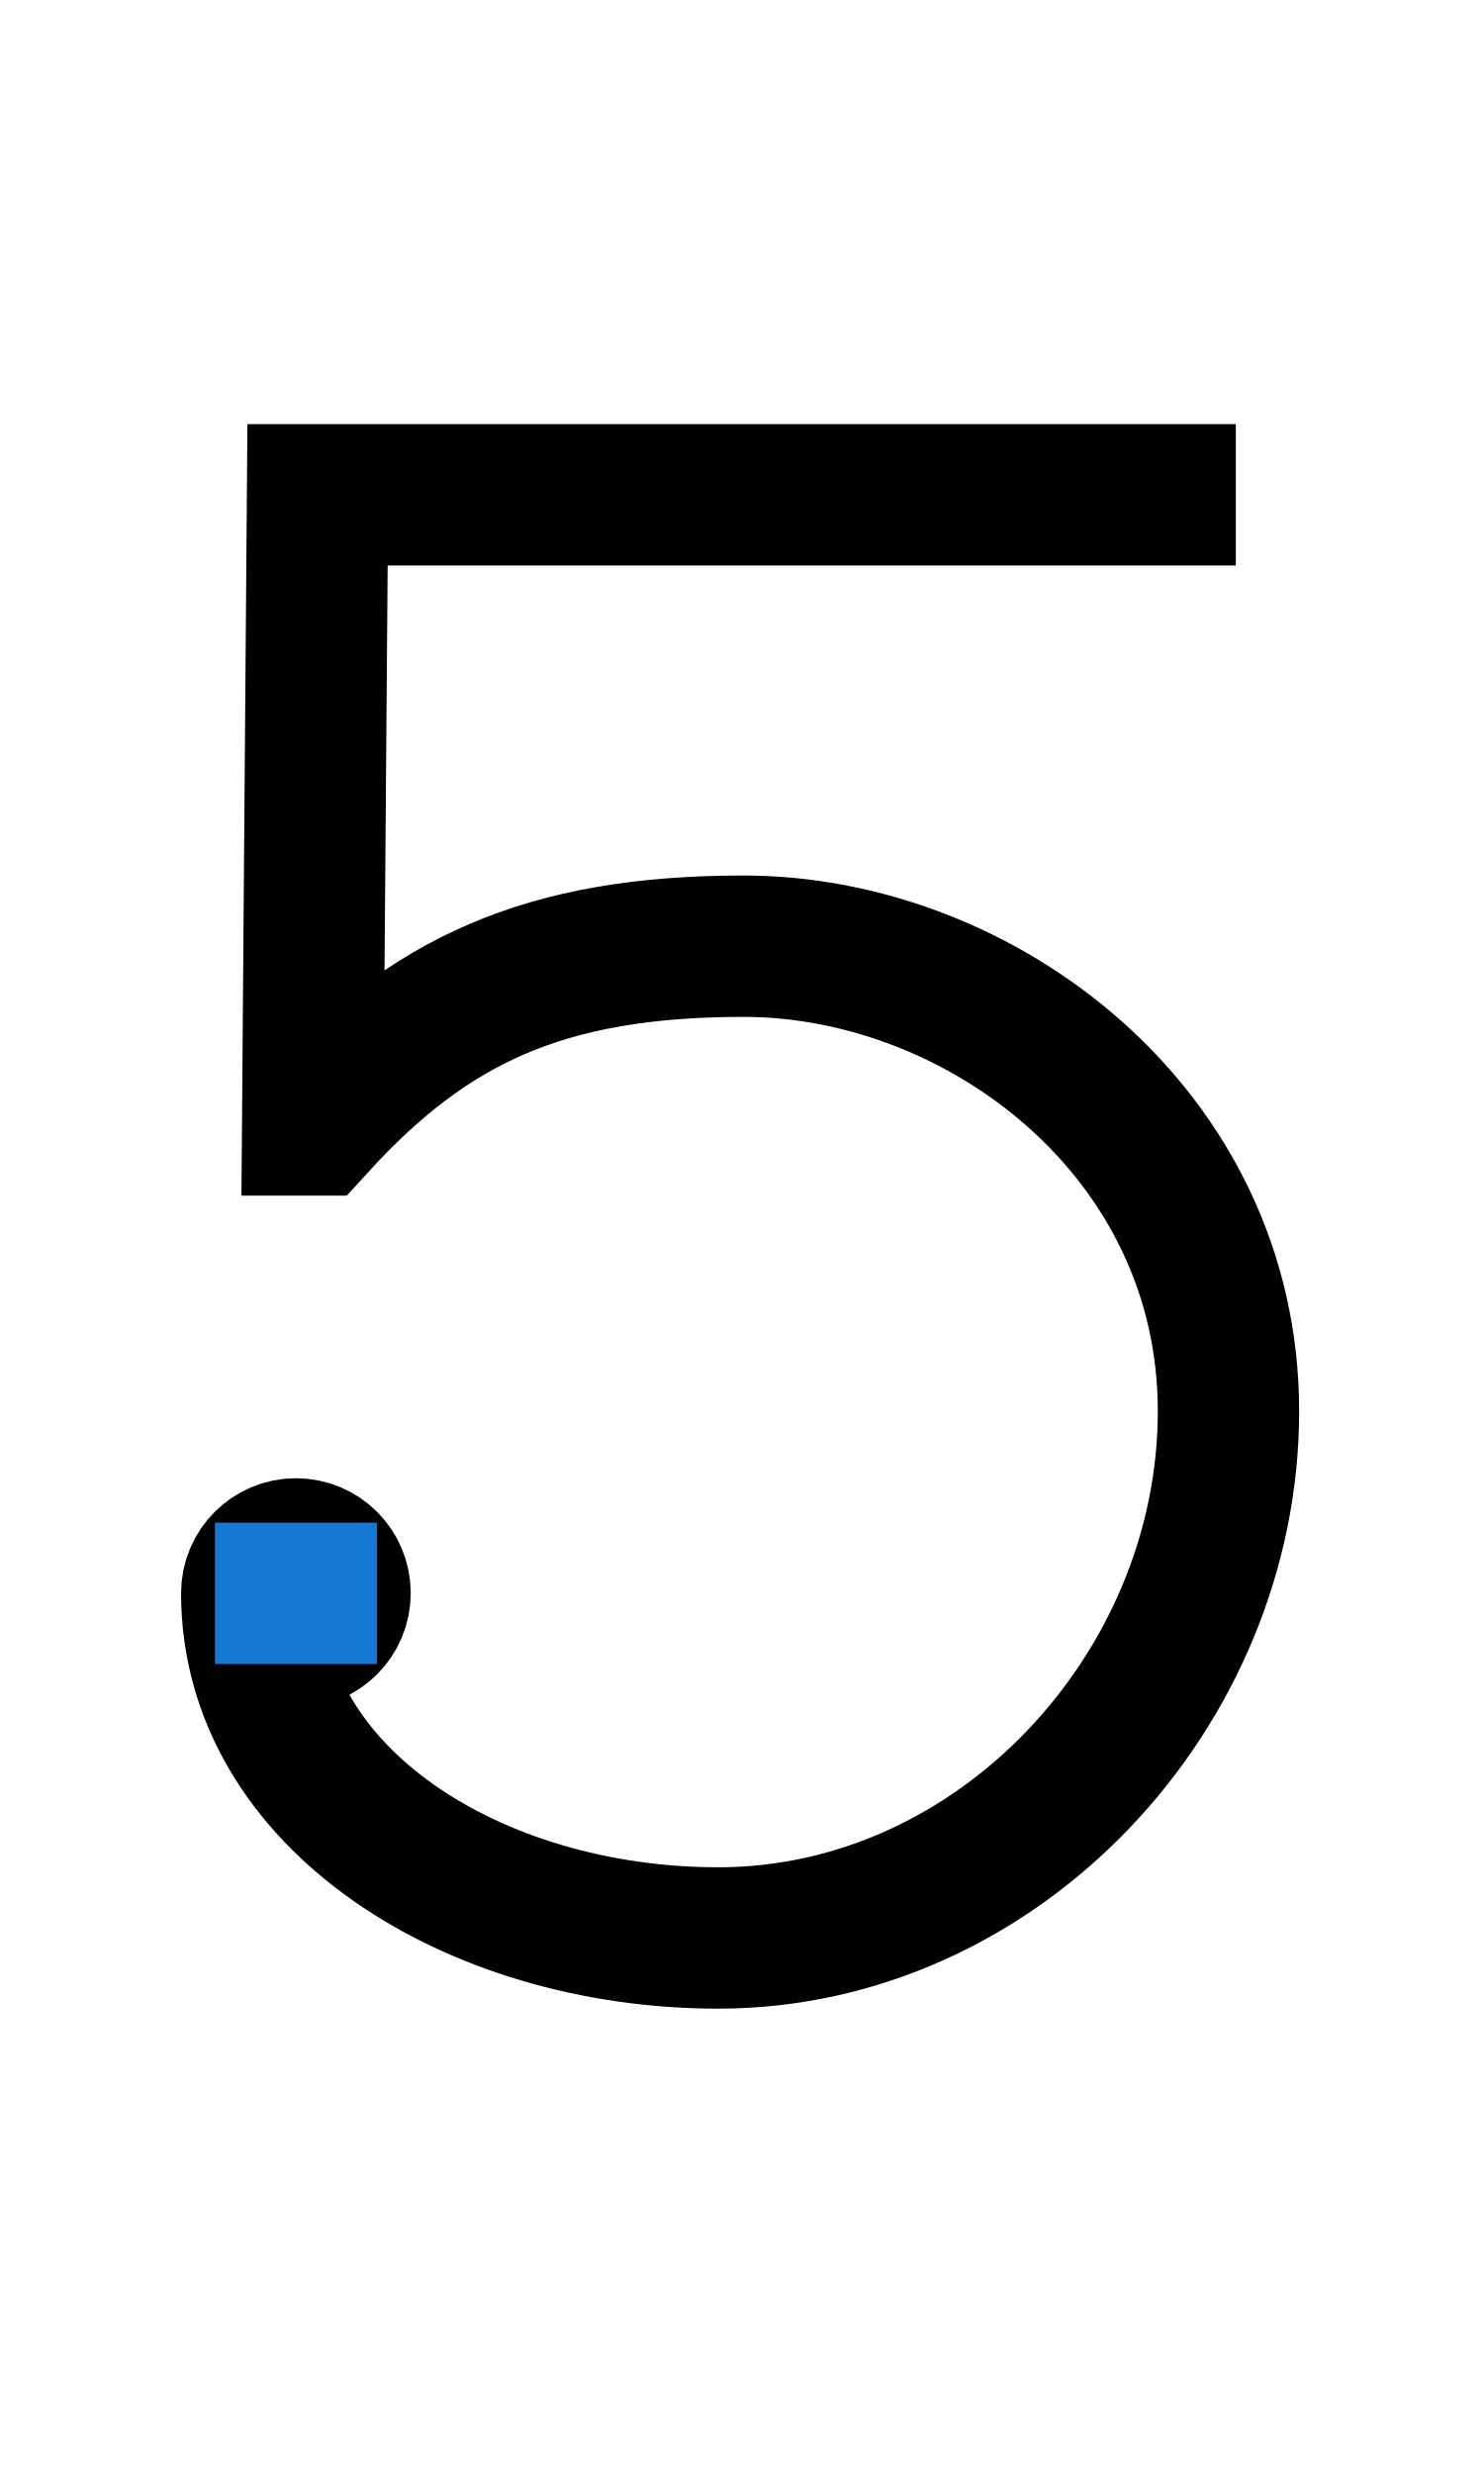
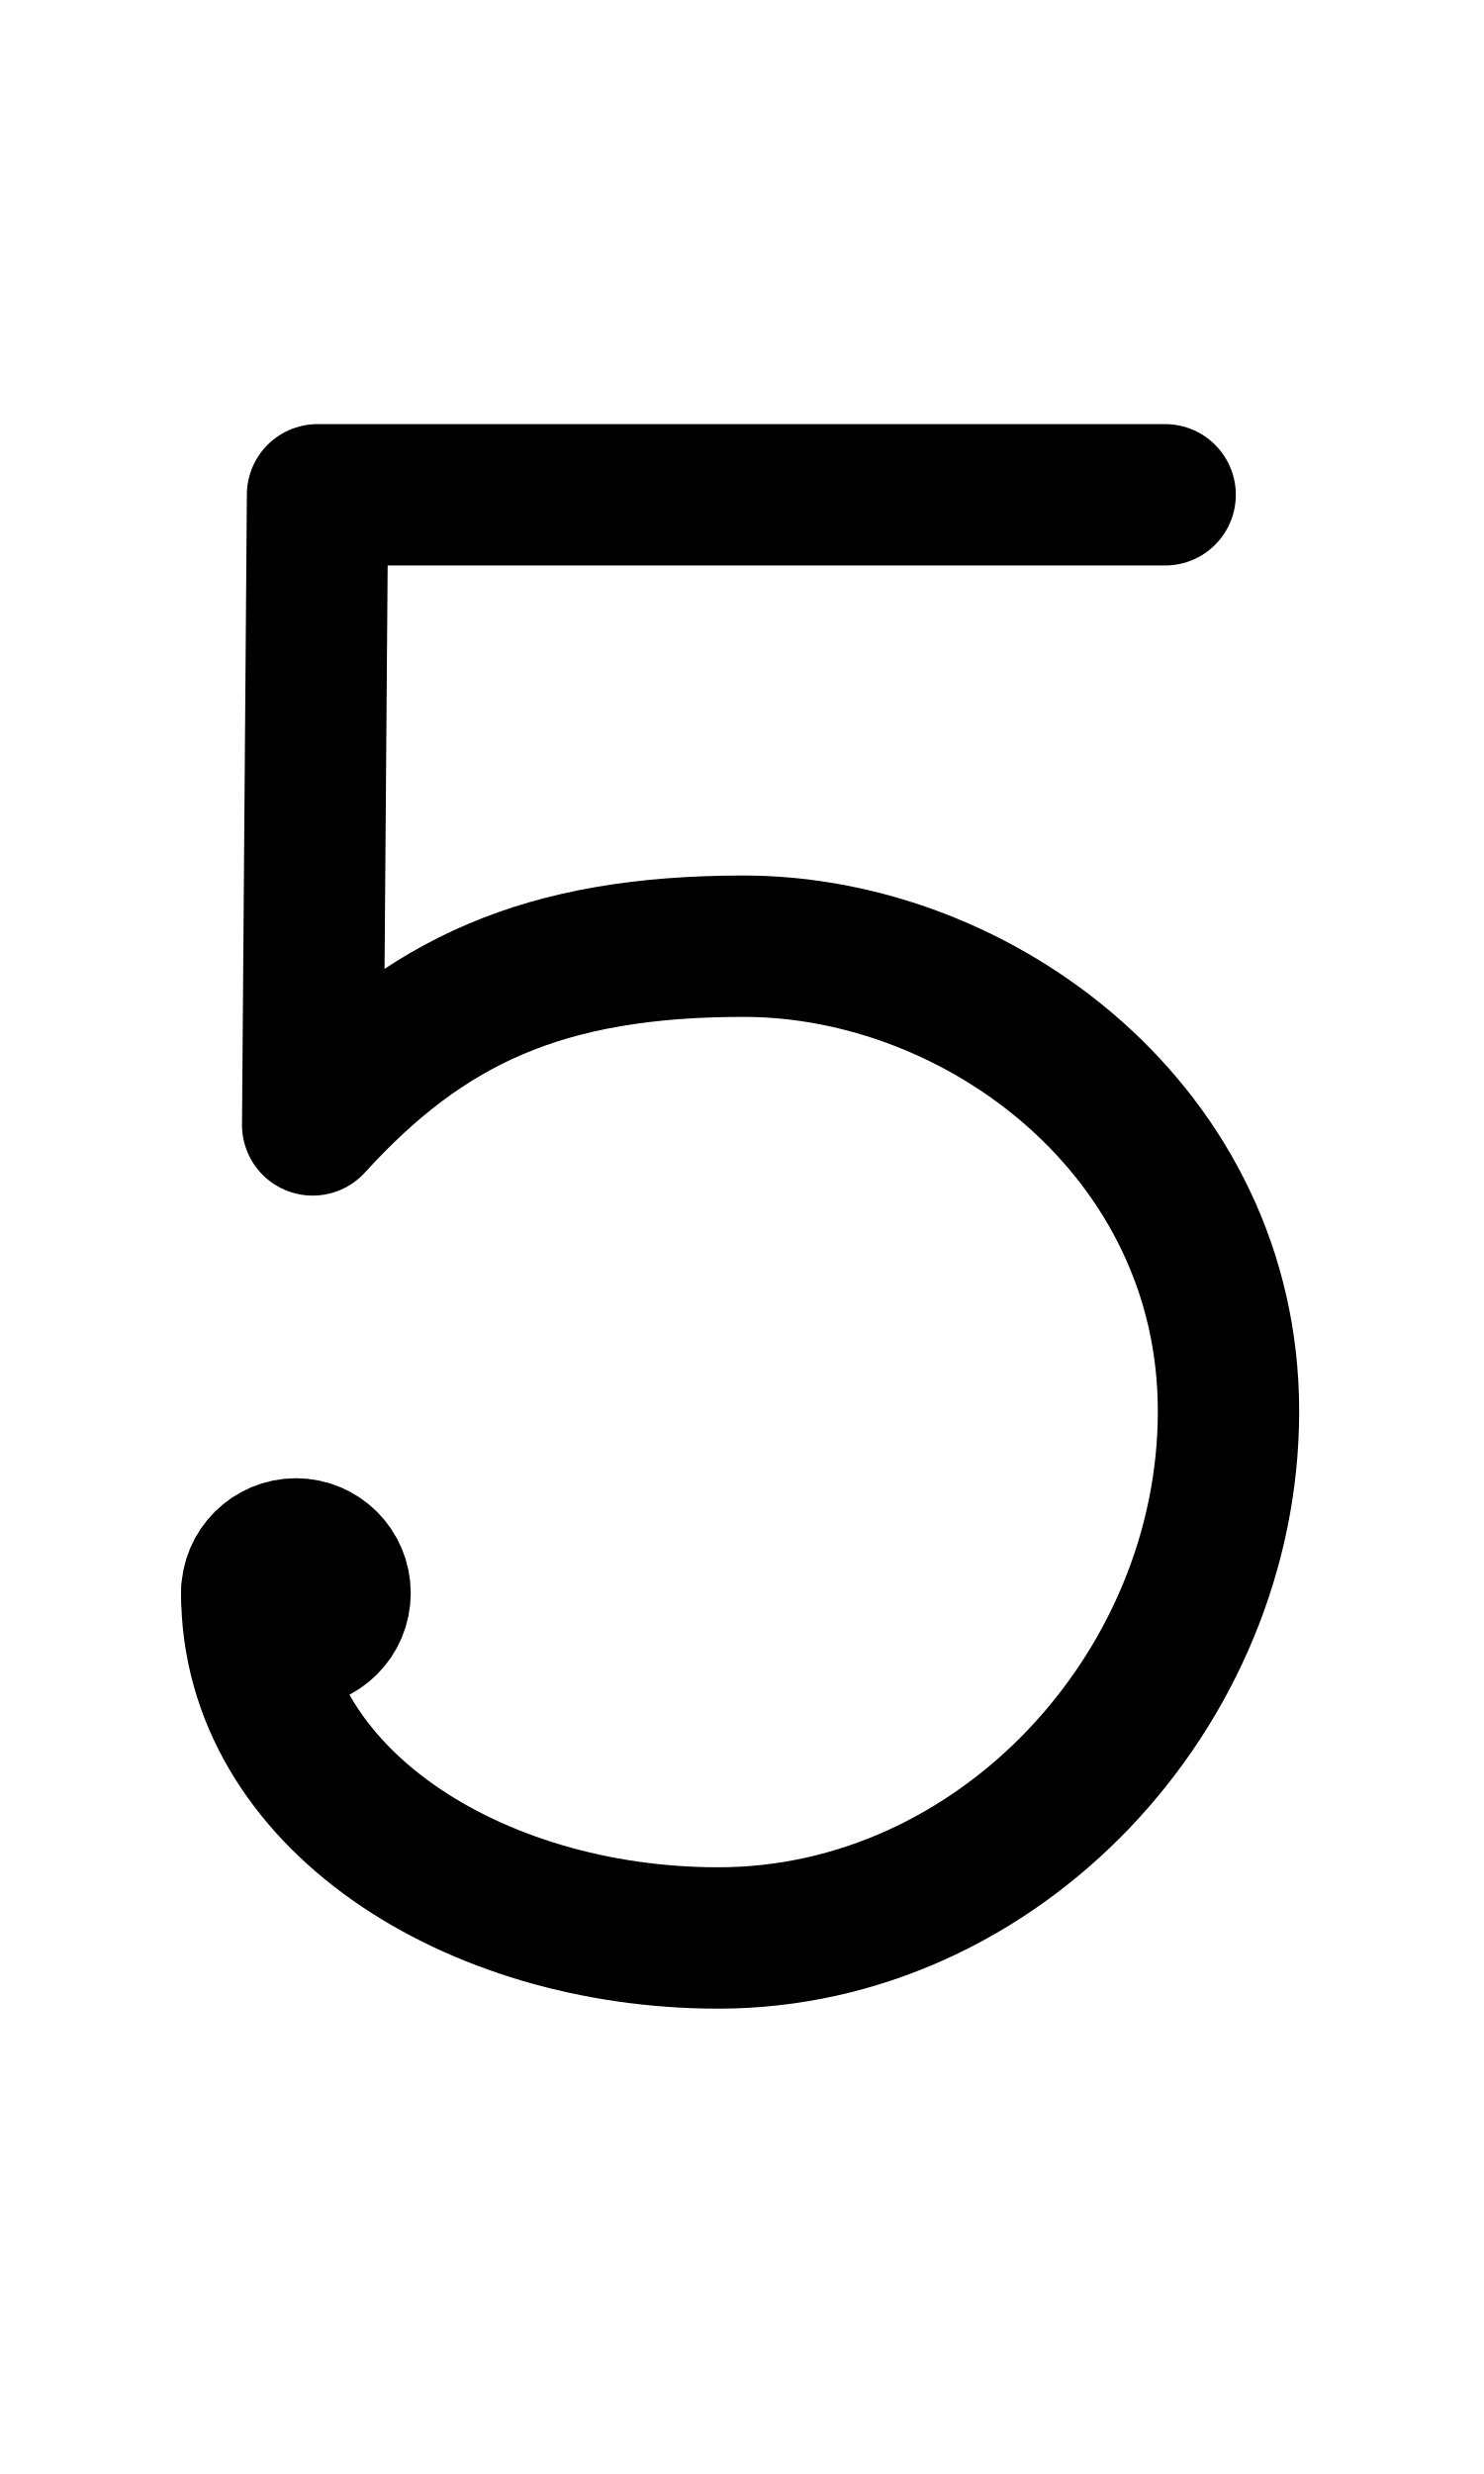
<svg xmlns="http://www.w3.org/2000/svg" width="1008" height="1680" viewBox="0 0 63 105" version="1.1" id="svg5" xml:space="preserve">
  <defs id="defs2" />
  <g id="layer3" style="display:inline;opacity:0.5;stroke-width:3.6;stroke-dasharray:none" transform="matrix(0.8333333,0,0,0.8333333,-157.9762,-173.0963)" />
  <g id="layer2" style="display:inline" />
  <g id="layer1" style="display:inline;stroke:#5e56c6;stroke-opacity:1;stroke-width:6;stroke-dasharray:none">
-     <path id="path1505-7" style="display:inline;fill:none;stroke:#000000;stroke-width:6;stroke-linecap:square;stroke-linejoin:miter;stroke-miterlimit:2.613;stroke-dasharray:none;stroke-opacity:1" d="M 49.465,21 13.48,21 13.273,47.743 h 0.125 c 4.785,-5.248 9.67,-7.585 18.168,-7.585 10.061,0 20.586,7.908 20.586,19.734 0,11.826 -9.744,22.358 -21.66,22.358 -10.39,0 -19.805,-5.929 -19.805,-14.637 0,-1.036 0.839,-1.875 1.875,-1.875 1.036,0 1.875,0.839 1.875,1.875 0,1.036 -0.839,1.875 -1.875,1.875" />
-     <path style="fill:none;stroke:#1578d2;stroke-width:6;stroke-linecap:square;stroke-linejoin:miter" d="M 12.125,67.625 H 13" id="path1" />
+     <path style="display:inline;fill:none;stroke:#000000;stroke-width:6;stroke-linecap:round;stroke-linejoin:round;stroke-miterlimit:2.613;stroke-dasharray:none;stroke-opacity:1" d="m 10.812,67.613 h 3.5" id="path6295" />
+     <path style="display:inline;fill:none;stroke:#000000;stroke-width:6;stroke-linecap:round;stroke-linejoin:round;stroke-miterlimit:2.613;stroke-dasharray:none;stroke-opacity:1" d="m 11.688,66.097 1.75,3.031" id="path6324" />
+     <path style="display:inline;fill:none;stroke:#000000;stroke-width:6;stroke-linecap:round;stroke-linejoin:round;stroke-miterlimit:2.613;stroke-dasharray:none;stroke-opacity:1" d="m 13.437,66.097 -1.75,3.031" id="path6326" />
+     <circle style="display:inline;fill:none;fill-opacity:1;stroke:#000000;stroke-width:6;stroke-linecap:round;stroke-linejoin:round;stroke-dasharray:none;stroke-opacity:1" id="circle72" cx="12.562" cy="67.613" r="1.875" />
+     <path id="path1505-7" style="display:inline;fill:none;stroke:#000000;stroke-width:6;stroke-linecap:round;stroke-linejoin:round;stroke-miterlimit:2.613;stroke-dasharray:none;stroke-opacity:1" d="m 10.688,67.613 c 0,8.708 9.414,14.637 19.805,14.637 11.916,0 21.66,-10.532 21.66,-22.358 0,-11.826 -10.525,-19.734 -20.586,-19.734 -8.498,0 -13.508,2.336 -18.293,7.585 L 13.48,21 l 35.984,10e-6" />
  </g>
</svg>
